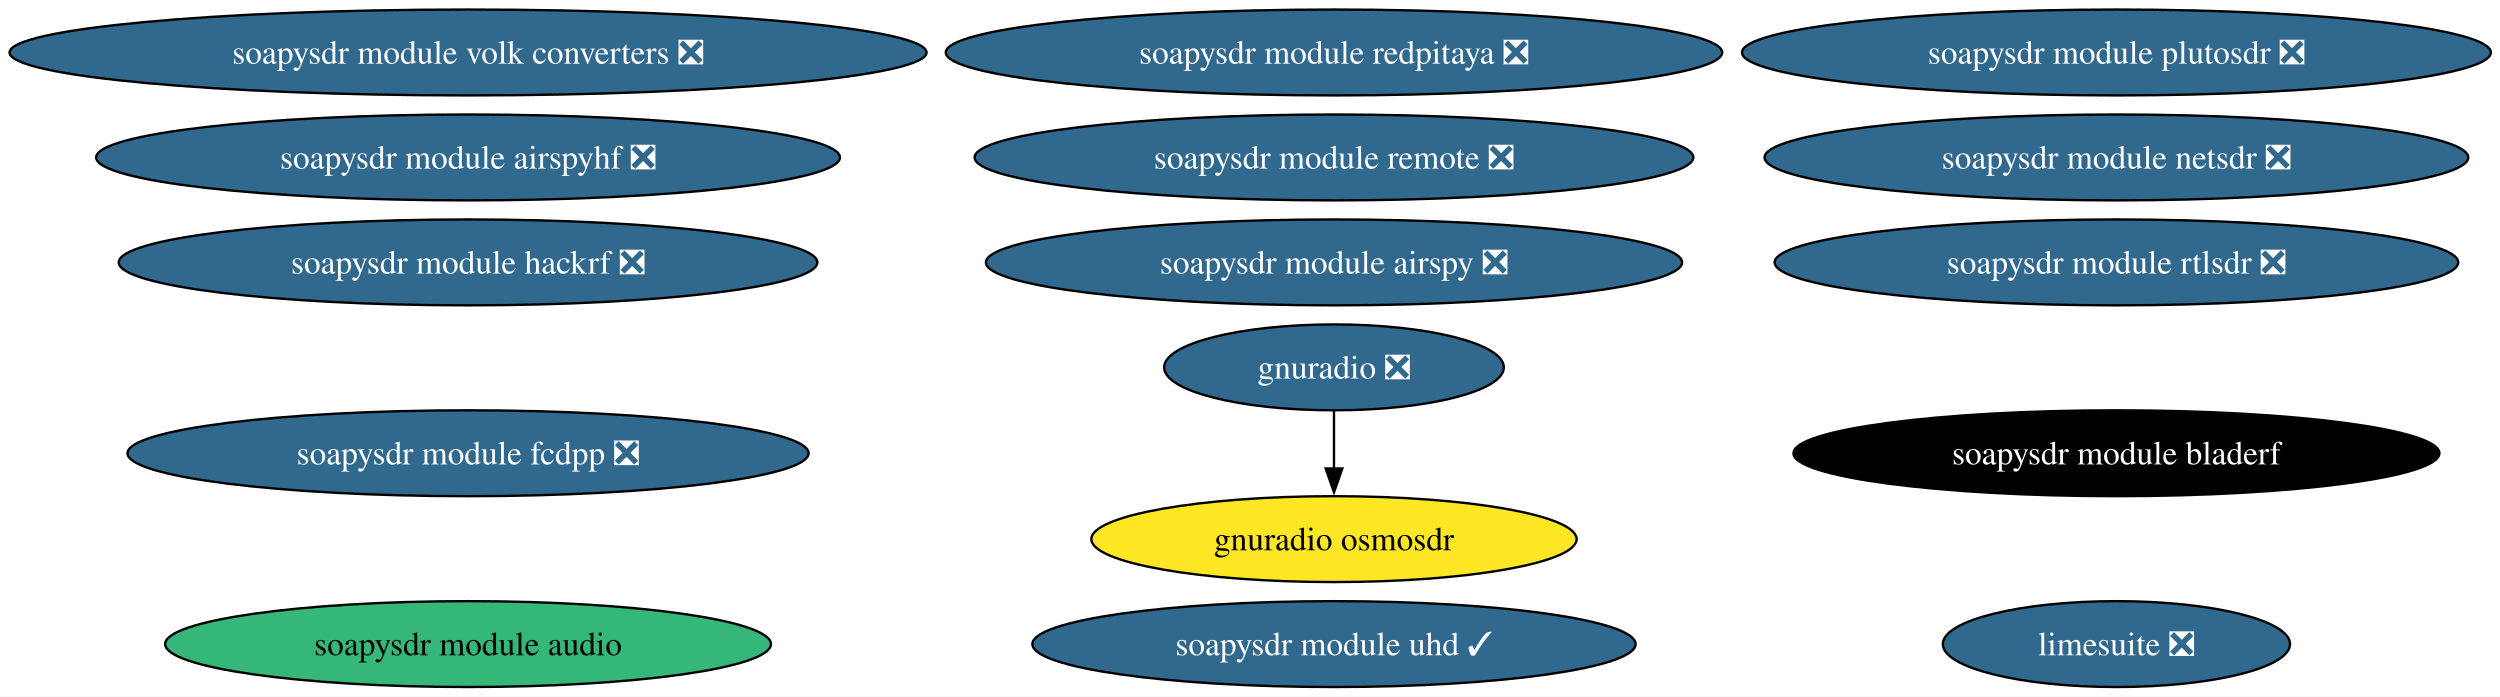
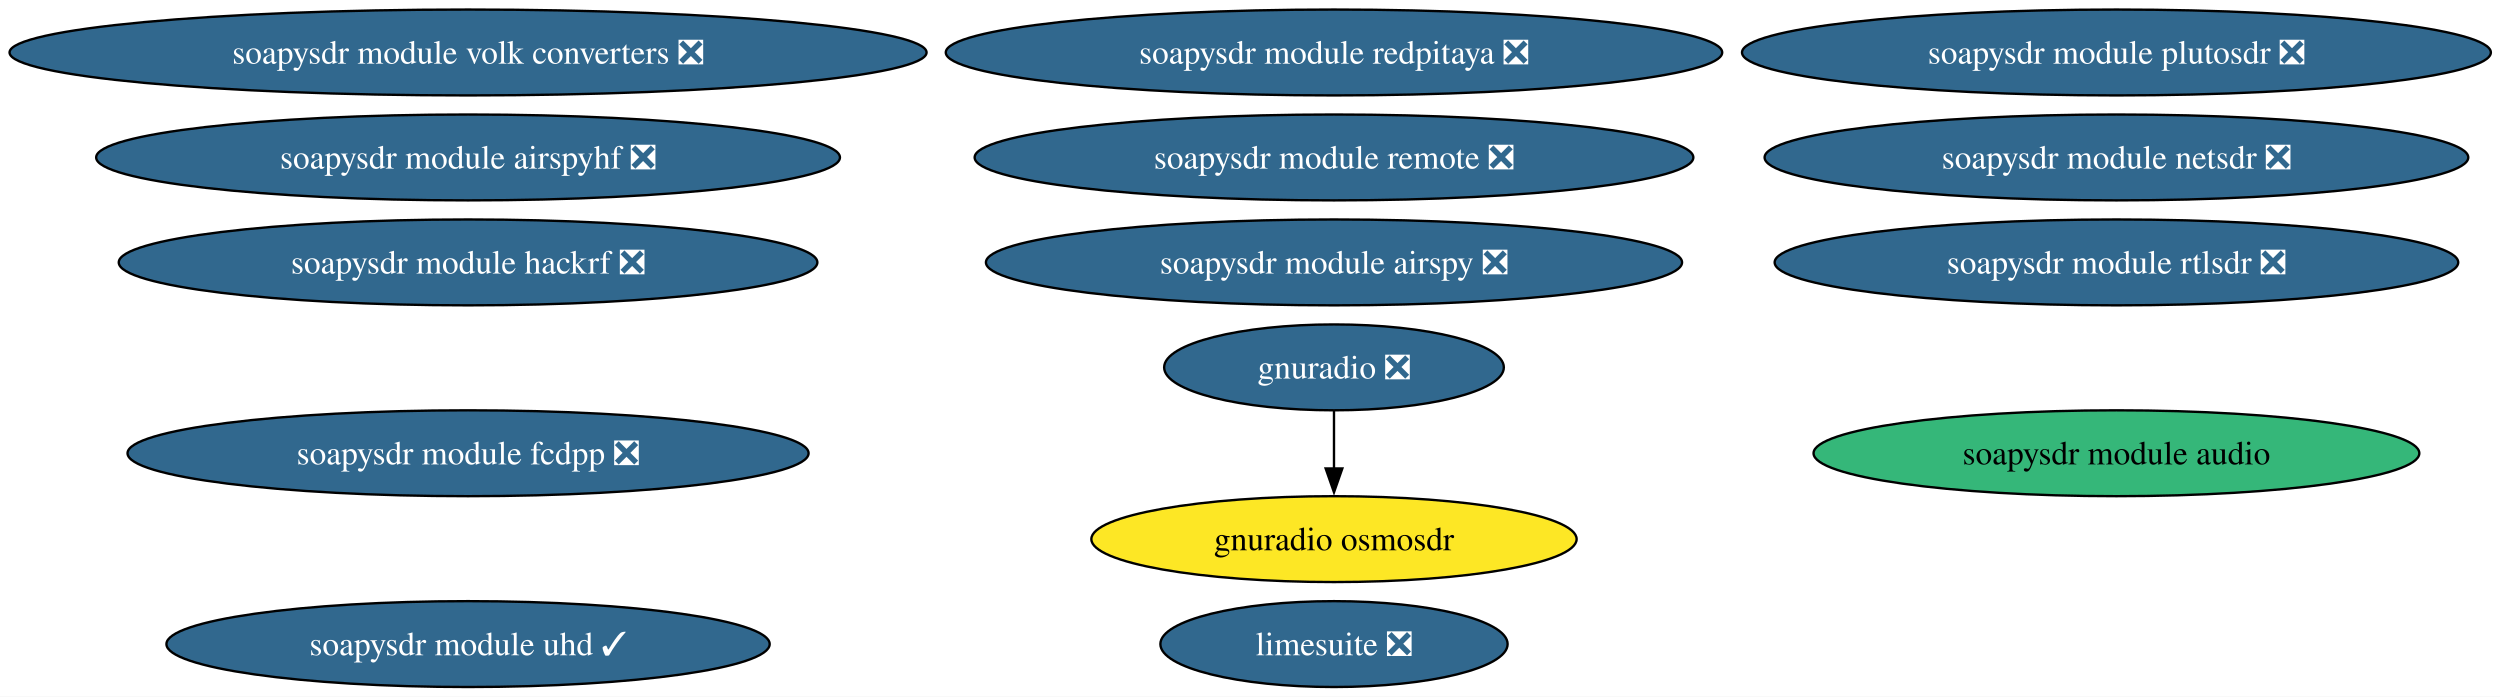
<svg xmlns="http://www.w3.org/2000/svg" xmlns:xlink="http://www.w3.org/1999/xlink" width="1048pt" height="292pt" viewBox="0.00 0.00 1048.00 292.00">
  <g id="graph0" class="graph" transform="scale(1 1) rotate(0) translate(4 288)">
    <polygon fill="white" stroke="none" points="-4,4 -4,-288 1044.16,-288 1044.16,4 -4,4" />
    <g id="node1" class="node">
      <g id="a_node1">
        <a xlink:href="https://github.com/conda-forge/gnuradio-feedstock/pull/317" xlink:title="gnuradio ❎">
          <ellipse fill="#31688e" stroke="black" cx="555.21" cy="-134" rx="71.2" ry="18" />
          <text xml:space="preserve" text-anchor="middle" x="555.21" y="-129.32" font-family="Times,serif" font-size="14.00" fill="white">gnuradio ❎</text>
        </a>
      </g>
    </g>
    <g id="node2" class="node">
      <g id="a_node2">
        <a xlink:href="https://github.com/conda-forge/gnuradio-osmosdr-feedstock" xlink:title="gnuradio osmosdr">
          <ellipse fill="#fde725" stroke="black" cx="555.21" cy="-62" rx="101.71" ry="18" />
          <text xml:space="preserve" text-anchor="middle" x="555.21" y="-57.33" font-family="Times,serif" font-size="14.00">gnuradio osmosdr</text>
        </a>
      </g>
    </g>
    <g id="edge1" class="edge">
      <path fill="none" stroke="black" d="M555.21,-115.7C555.21,-108.41 555.21,-99.73 555.21,-91.54" />
      <polygon fill="black" stroke="black" points="558.71,-91.62 555.21,-81.62 551.71,-91.62 558.71,-91.62" />
    </g>
    <g id="node3" class="node">
      <g id="a_node3">
        <a xlink:href="https://github.com/conda-forge/limesuite-feedstock/pull/20" xlink:title="limesuite ❎">
-           <ellipse fill="#31688e" stroke="black" cx="883.21" cy="-18" rx="72.78" ry="18" />
-           <text xml:space="preserve" text-anchor="middle" x="883.21" y="-13.32" font-family="Times,serif" font-size="14.00" fill="white">limesuite ❎</text>
+           <ellipse fill="#31688e" stroke="black" cx="555.21" cy="-18" rx="72.78" ry="18" />
+           <text xml:space="preserve" text-anchor="middle" x="555.21" y="-13.32" font-family="Times,serif" font-size="14.00" fill="white">limesuite ❎</text>
        </a>
      </g>
    </g>
    <g id="node4" class="node">
      <g id="a_node4">
        <a xlink:href="https://github.com/conda-forge/soapysdr-module-airspy-feedstock/pull/5" xlink:title="soapysdr module airspy ❎">
          <ellipse fill="#31688e" stroke="black" cx="555.21" cy="-178" rx="145.91" ry="18" />
          <text xml:space="preserve" text-anchor="middle" x="555.21" y="-173.32" font-family="Times,serif" font-size="14.00" fill="white">soapysdr module airspy ❎</text>
        </a>
      </g>
    </g>
    <g id="node5" class="node">
      <g id="a_node5">
        <a xlink:href="https://github.com/conda-forge/soapysdr-module-airspyhf-feedstock/pull/4" xlink:title="soapysdr module airspyhf ❎">
          <ellipse fill="#31688e" stroke="black" cx="192.21" cy="-222" rx="155.9" ry="18" />
          <text xml:space="preserve" text-anchor="middle" x="192.21" y="-217.32" font-family="Times,serif" font-size="14.00" fill="white">soapysdr module airspyhf ❎</text>
        </a>
      </g>
    </g>
    <g id="node6" class="node">
      <g id="a_node6">
        <a xlink:href="https://github.com/conda-forge/soapysdr-module-audio-feedstock" xlink:title="soapysdr module audio">
-           <ellipse fill="#35b779" stroke="black" cx="192.21" cy="-18" rx="126.97" ry="18" />
-           <text xml:space="preserve" text-anchor="middle" x="192.21" y="-13.32" font-family="Times,serif" font-size="14.00">soapysdr module audio</text>
+           <ellipse fill="#35b779" stroke="black" cx="883.21" cy="-98" rx="126.97" ry="18" />
+           <text xml:space="preserve" text-anchor="middle" x="883.21" y="-93.33" font-family="Times,serif" font-size="14.00">soapysdr module audio</text>
        </a>
      </g>
    </g>
    <g id="node7" class="node">
      <g id="a_node7">
-         <a xlink:href="https://github.com/conda-forge/soapysdr-module-bladerf-feedstock" xlink:title="soapysdr module bladerf">
-           <ellipse fill="#000000" stroke="black" cx="883.21" cy="-98" rx="135.39" ry="18" />
-           <text xml:space="preserve" text-anchor="middle" x="883.21" y="-93.33" font-family="Times,serif" font-size="14.00" fill="white">soapysdr module bladerf</text>
-         </a>
-       </g>
-     </g>
-     <g id="node8" class="node">
-       <g id="a_node8">
        <a xlink:href="https://github.com/conda-forge/soapysdr-module-fcdpp-feedstock/pull/4" xlink:title="soapysdr module fcdpp ❎">
          <ellipse fill="#31688e" stroke="black" cx="192.21" cy="-98" rx="142.75" ry="18" />
          <text xml:space="preserve" text-anchor="middle" x="192.21" y="-93.33" font-family="Times,serif" font-size="14.00" fill="white">soapysdr module fcdpp ❎</text>
        </a>
      </g>
    </g>
-     <g id="node9" class="node">
-       <g id="a_node9">
+     <g id="node8" class="node">
+       <g id="a_node8">
        <a xlink:href="https://github.com/conda-forge/soapysdr-module-hackrf-feedstock/pull/5" xlink:title="soapysdr module hackrf ❎">
          <ellipse fill="#31688e" stroke="black" cx="192.21" cy="-178" rx="146.43" ry="18" />
          <text xml:space="preserve" text-anchor="middle" x="192.21" y="-173.32" font-family="Times,serif" font-size="14.00" fill="white">soapysdr module hackrf ❎</text>
        </a>
      </g>
    </g>
-     <g id="node10" class="node">
-       <g id="a_node10">
+     <g id="node9" class="node">
+       <g id="a_node9">
        <a xlink:href="https://github.com/conda-forge/soapysdr-module-netsdr-feedstock/pull/5" xlink:title="soapysdr module netsdr ❎">
          <ellipse fill="#31688e" stroke="black" cx="883.21" cy="-222" rx="147.49" ry="18" />
          <text xml:space="preserve" text-anchor="middle" x="883.21" y="-217.32" font-family="Times,serif" font-size="14.00" fill="white">soapysdr module netsdr ❎</text>
        </a>
      </g>
    </g>
-     <g id="node11" class="node">
-       <g id="a_node11">
+     <g id="node10" class="node">
+       <g id="a_node10">
        <a xlink:href="https://github.com/conda-forge/soapysdr-module-plutosdr-feedstock/pull/16" xlink:title="soapysdr module plutosdr ❎">
          <ellipse fill="#31688e" stroke="black" cx="883.21" cy="-266" rx="156.96" ry="18" />
          <text xml:space="preserve" text-anchor="middle" x="883.21" y="-261.32" font-family="Times,serif" font-size="14.00" fill="white">soapysdr module plutosdr ❎</text>
        </a>
      </g>
    </g>
-     <g id="node12" class="node">
-       <g id="a_node12">
+     <g id="node11" class="node">
+       <g id="a_node11">
        <a xlink:href="https://github.com/conda-forge/soapysdr-module-redpitaya-feedstock/pull/5" xlink:title="soapysdr module redpitaya ❎">
          <ellipse fill="#31688e" stroke="black" cx="555.21" cy="-266" rx="162.74" ry="18" />
          <text xml:space="preserve" text-anchor="middle" x="555.21" y="-261.32" font-family="Times,serif" font-size="14.00" fill="white">soapysdr module redpitaya ❎</text>
        </a>
      </g>
    </g>
-     <g id="node13" class="node">
-       <g id="a_node13">
+     <g id="node12" class="node">
+       <g id="a_node12">
        <a xlink:href="https://github.com/conda-forge/soapysdr-module-remote-feedstock/pull/6" xlink:title="soapysdr module remote ❎">
          <ellipse fill="#31688e" stroke="black" cx="555.21" cy="-222" rx="150.64" ry="18" />
          <text xml:space="preserve" text-anchor="middle" x="555.21" y="-217.32" font-family="Times,serif" font-size="14.00" fill="white">soapysdr module remote ❎</text>
        </a>
      </g>
    </g>
-     <g id="node14" class="node">
-       <g id="a_node14">
+     <g id="node13" class="node">
+       <g id="a_node13">
        <a xlink:href="https://github.com/conda-forge/soapysdr-module-rtlsdr-feedstock/pull/11" xlink:title="soapysdr module rtlsdr ❎">
          <ellipse fill="#31688e" stroke="black" cx="883.21" cy="-178" rx="143.28" ry="18" />
          <text xml:space="preserve" text-anchor="middle" x="883.21" y="-173.32" font-family="Times,serif" font-size="14.00" fill="white">soapysdr module rtlsdr ❎</text>
        </a>
      </g>
    </g>
-     <g id="node15" class="node">
-       <g id="a_node15">
+     <g id="node14" class="node">
+       <g id="a_node14">
        <a xlink:href="https://github.com/conda-forge/soapysdr-module-uhd-feedstock/pull/39" xlink:title="soapysdr module uhd ✓">
-           <ellipse fill="#31688e" stroke="black" cx="555.21" cy="-18" rx="126.44" ry="18" />
-           <text xml:space="preserve" text-anchor="middle" x="555.21" y="-13.32" font-family="Times,serif" font-size="14.00" fill="white">soapysdr module uhd ✓</text>
+           <ellipse fill="#31688e" stroke="black" cx="192.21" cy="-18" rx="126.44" ry="18" />
+           <text xml:space="preserve" text-anchor="middle" x="192.21" y="-13.32" font-family="Times,serif" font-size="14.00" fill="white">soapysdr module uhd ✓</text>
        </a>
      </g>
    </g>
-     <g id="node16" class="node">
-       <g id="a_node16">
+     <g id="node15" class="node">
+       <g id="a_node15">
        <a xlink:href="https://github.com/conda-forge/soapysdr-module-volk-converters-feedstock/pull/8" xlink:title="soapysdr module volk converters ❎">
          <ellipse fill="#31688e" stroke="black" cx="192.21" cy="-266" rx="192.21" ry="18" />
          <text xml:space="preserve" text-anchor="middle" x="192.21" y="-261.32" font-family="Times,serif" font-size="14.00" fill="white">soapysdr module volk converters ❎</text>
        </a>
      </g>
    </g>
  </g>
</svg>
